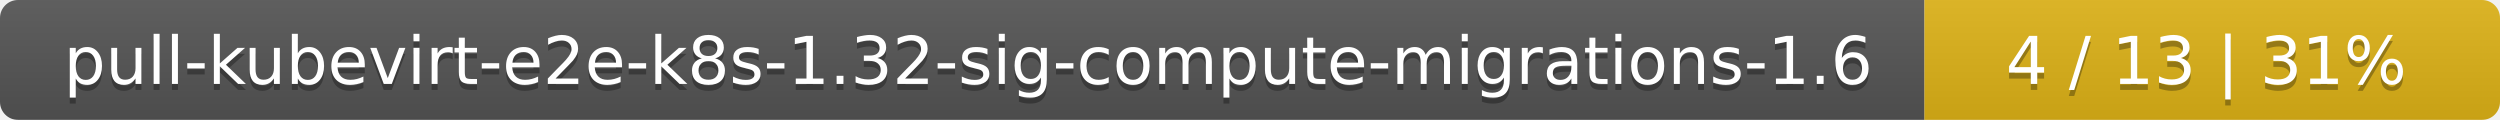
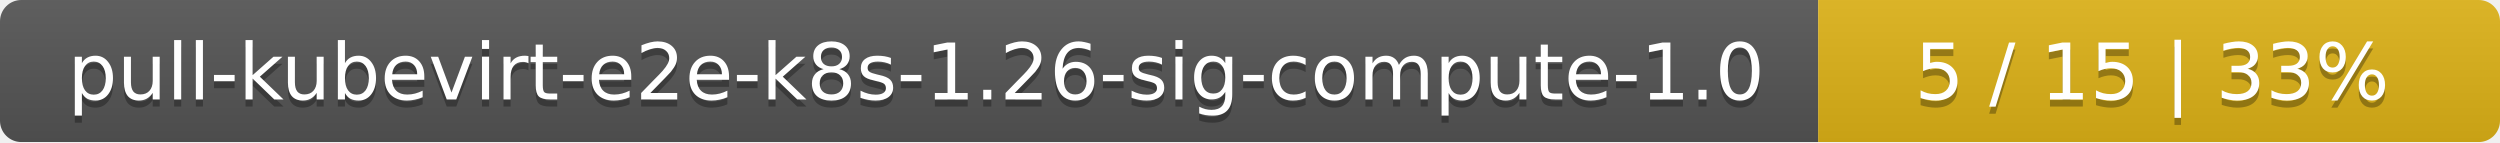
- <svg xmlns="http://www.w3.org/2000/svg" width="417" height="20">
+ <svg xmlns="http://www.w3.org/2000/svg" width="352" height="20">
  <linearGradient id="smooth" x2="0" y2="100%">
    <stop offset="0" stop-color="#bbb" stop-opacity=".1" />
    <stop offset="1" stop-opacity=".1" />
  </linearGradient>
  <mask id="round">
-     <rect width="417" height="20" rx="3" fill="#fff" />
+     <rect width="352" height="20" rx="3" fill="#fff" />
  </mask>
  <g mask="url(#round)">
-     <rect width="321" height="20" fill="#555" />
-     <rect x="321" width="96" height="20" fill="#dfb317" />
-     <rect width="417" height="20" fill="url(#smooth)" />
+     <rect width="256" height="20" fill="#555" />
+     <rect x="256" width="96" height="20" fill="#dfb317" />
+     <rect width="352" height="20" fill="url(#smooth)" />
  </g>
  <g fill="#fff" text-anchor="middle" font-family="DejaVu Sans,Verdana,Geneva,sans-serif" font-size="11">
-     <text x="161.5" y="15" fill="#010101" fill-opacity=".3">pull-kubevirt-e2e-k8s-1.32-sig-compute-migrations-1.6</text>
-     <text x="161.5" y="14">pull-kubevirt-e2e-k8s-1.32-sig-compute-migrations-1.6</text>
-     <text x="368" y="15" fill="#010101" fill-opacity=".3">4 / 13    |    31%</text>
-     <text x="368" y="14">4 / 13    |    31%</text>
+     <text x="129" y="15" fill="#010101" fill-opacity=".3">pull-kubevirt-e2e-k8s-1.26-sig-compute-1.0</text>
+     <text x="129" y="14">pull-kubevirt-e2e-k8s-1.26-sig-compute-1.0</text>
+     <text x="303" y="15" fill="#010101" fill-opacity=".3">5 / 15    |    33%</text>
+     <text x="303" y="14">5 / 15    |    33%</text>
  </g>
</svg>
